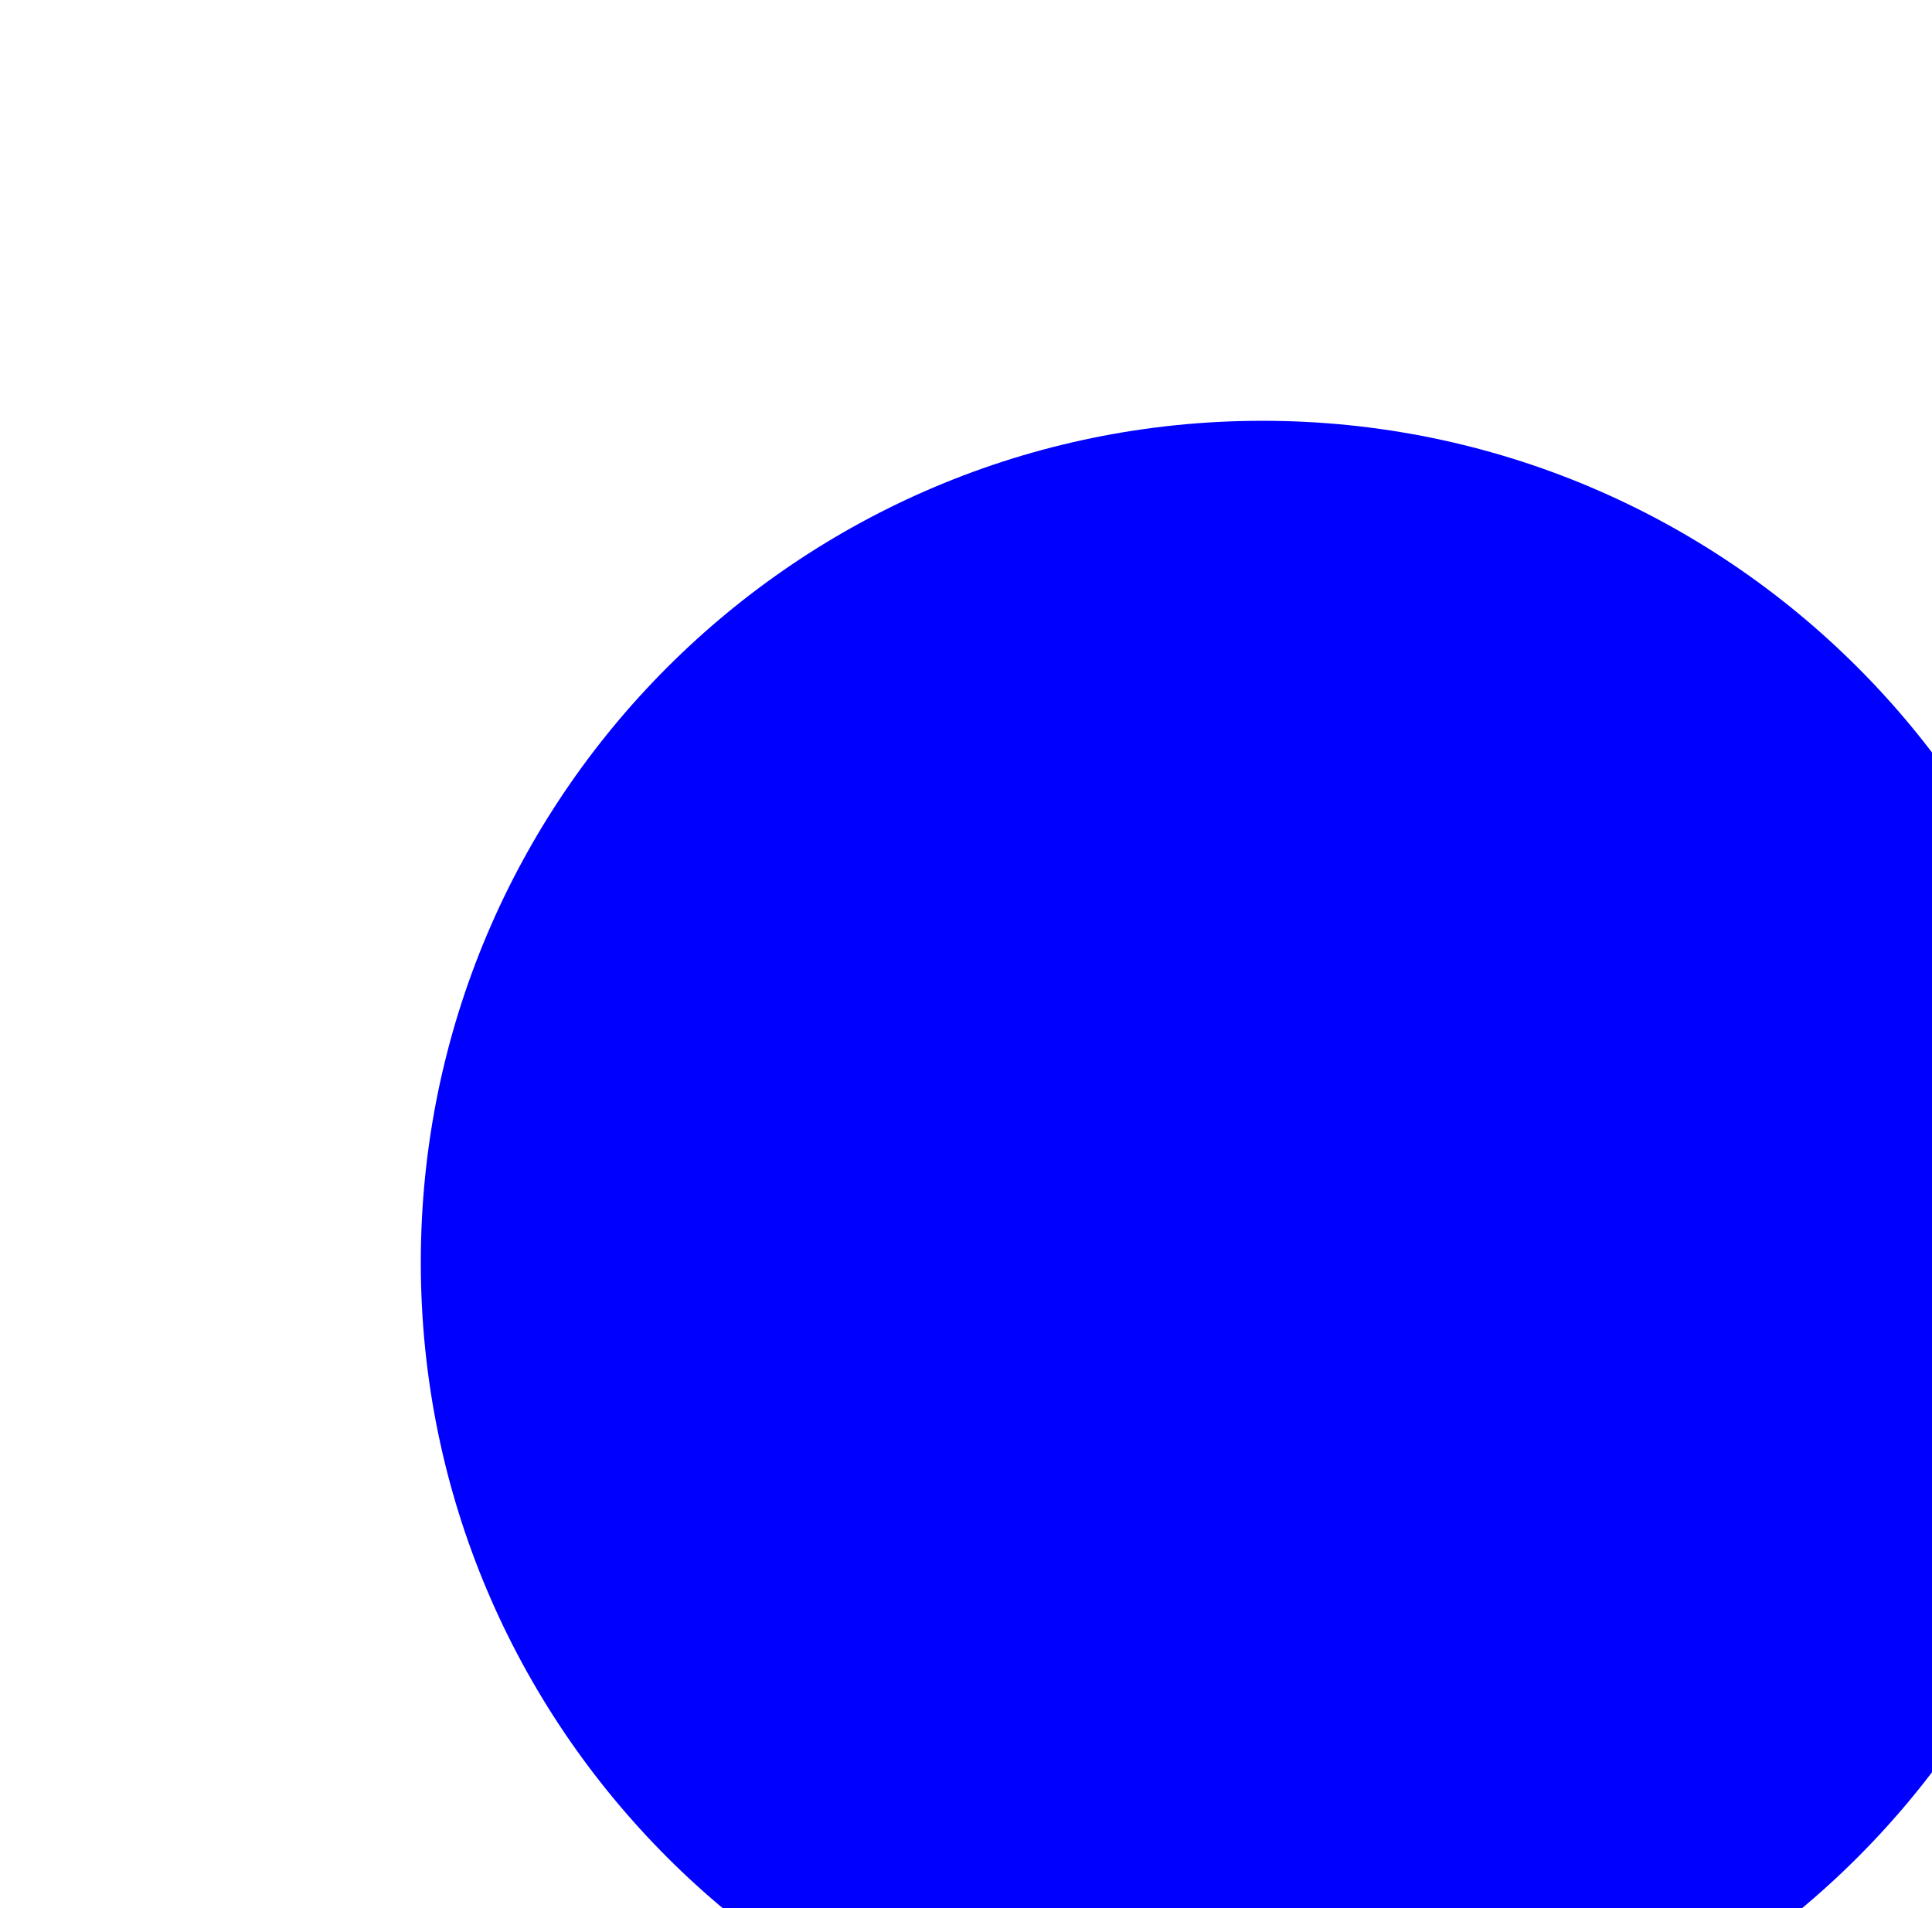
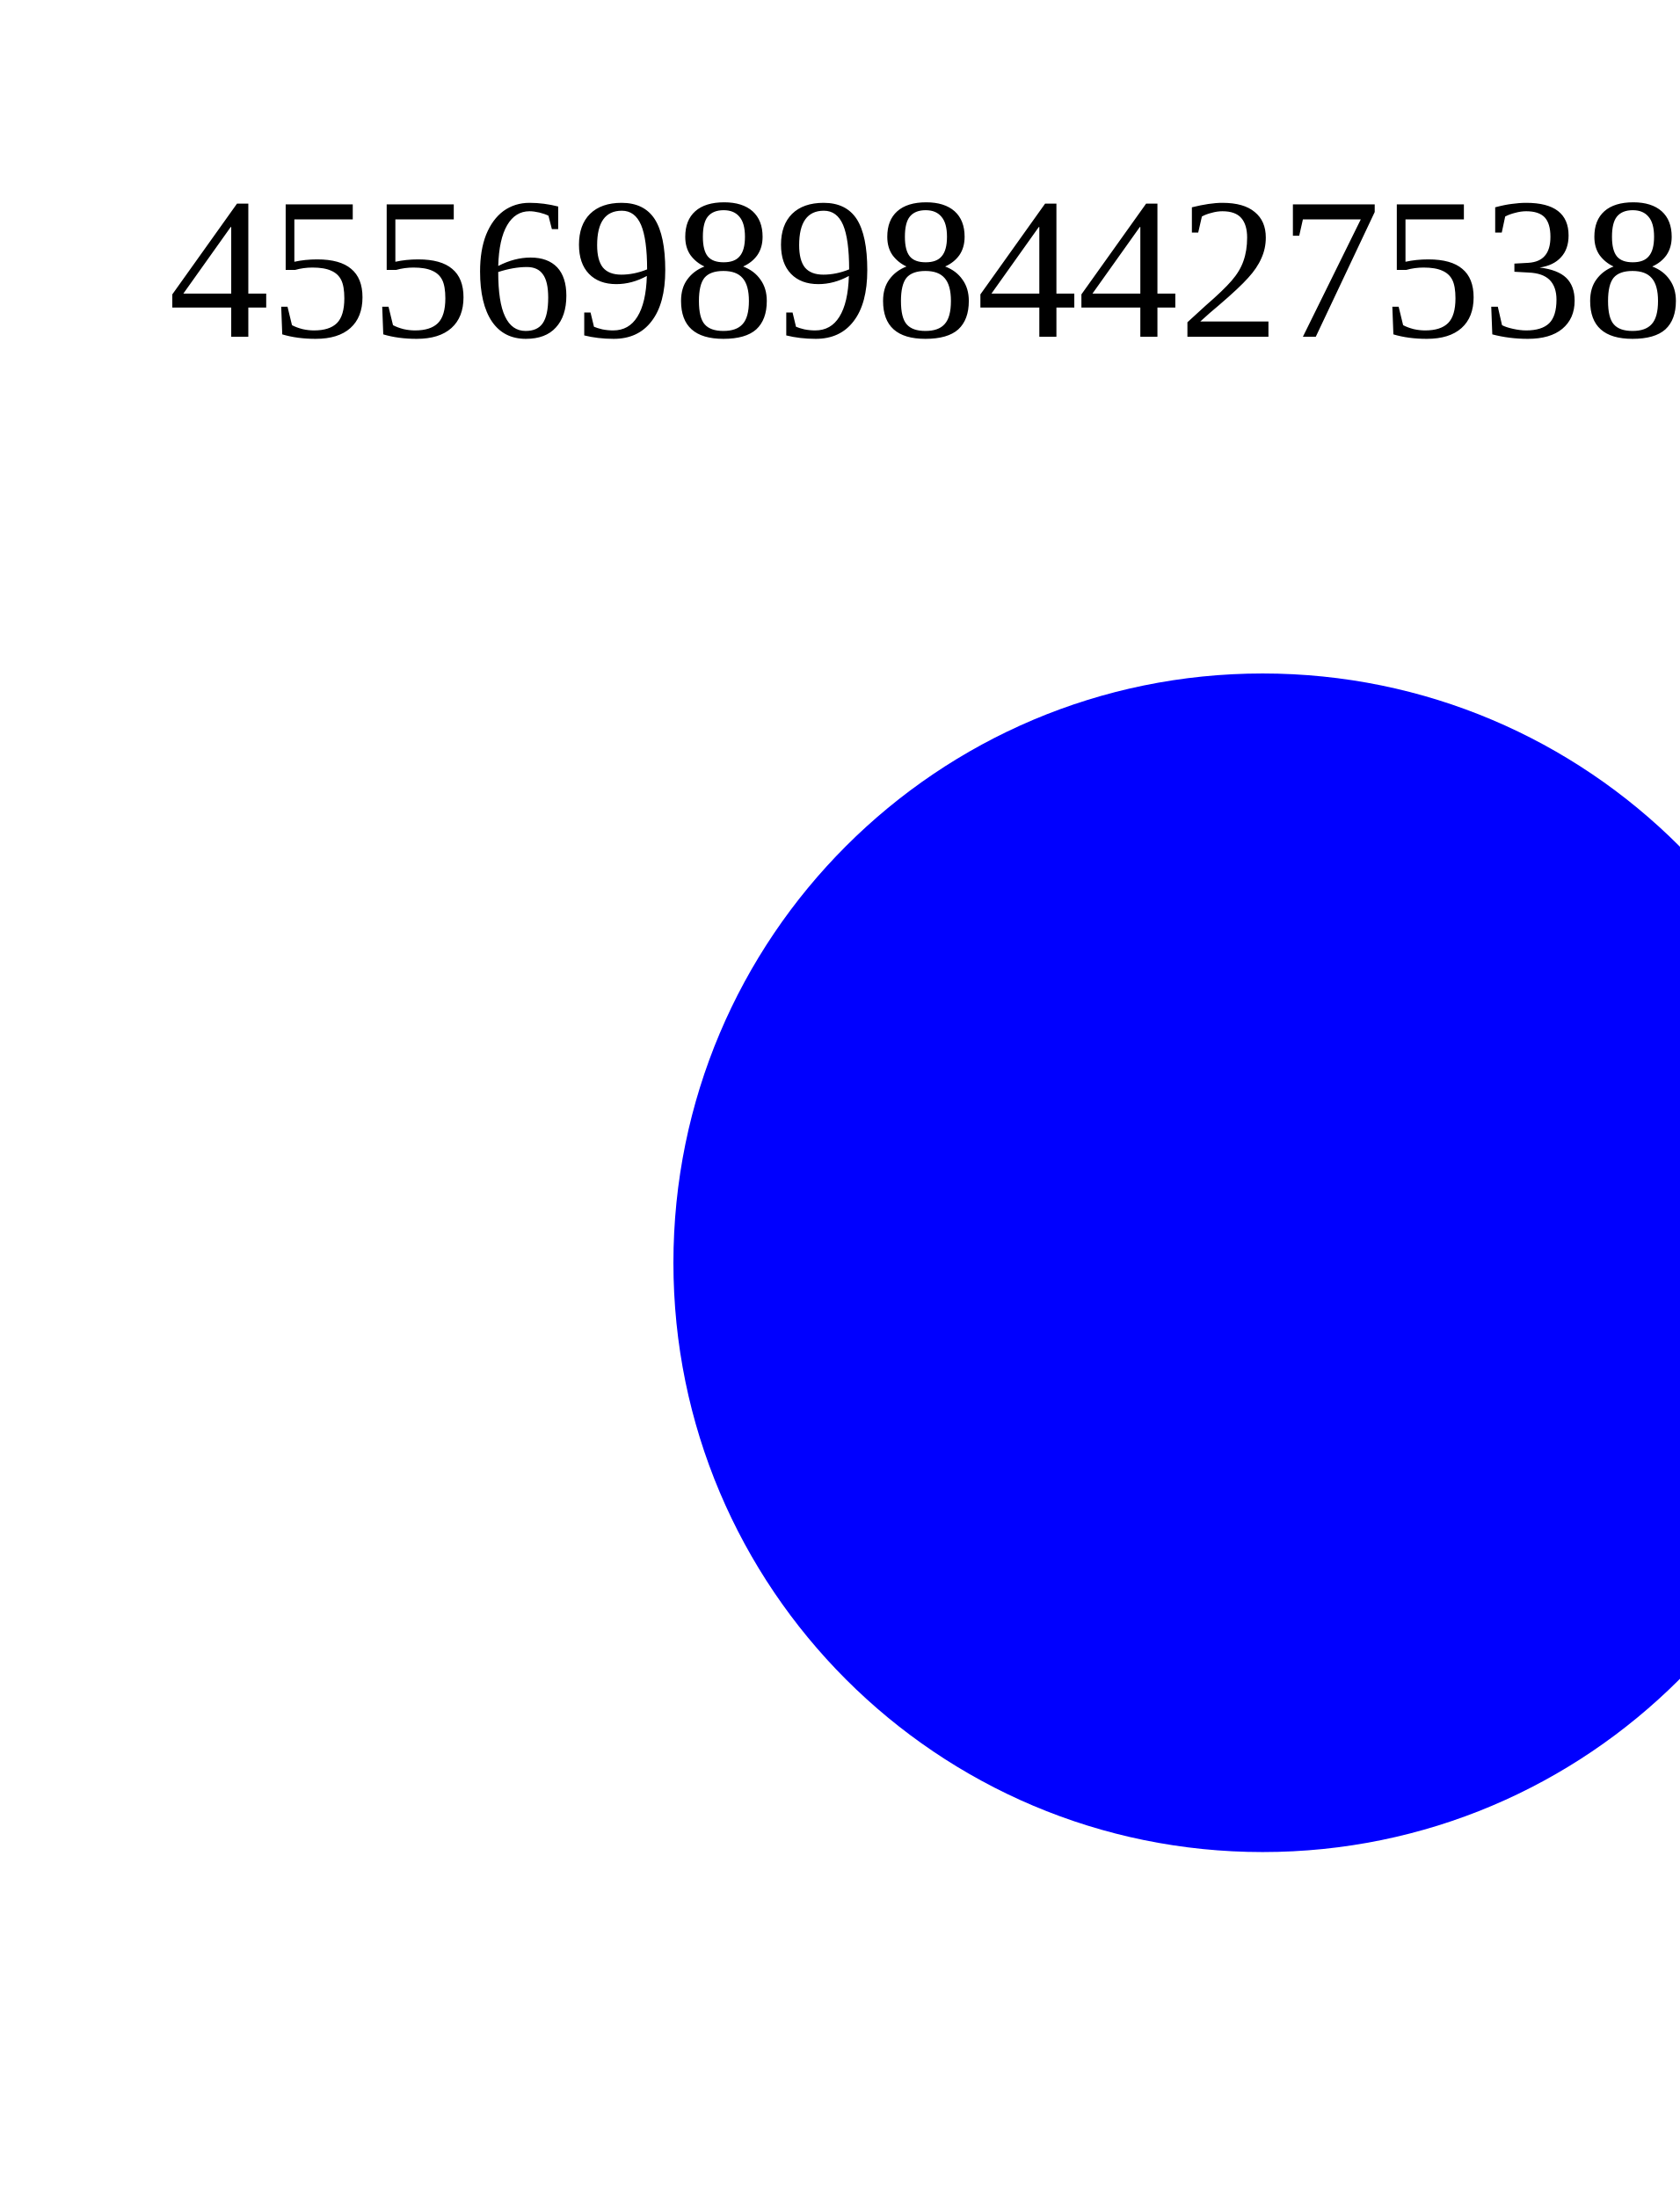
<svg xmlns="http://www.w3.org/2000/svg" version="1.1">
-   <text id="Message" x="10" y="20" visibility="hidden">Text copied</text>
-   <circle id="Button" cx="75" cy="75" r="50" fill="blue" />
+   <text x="10" y="20">4556989844275382</text>
+   <text id="Message" x="35" y="140" visibility="hidden">Text copied</text>
+   <circle id="Button" cx="75" cy="75" r="35" fill="blue" />
</svg>
